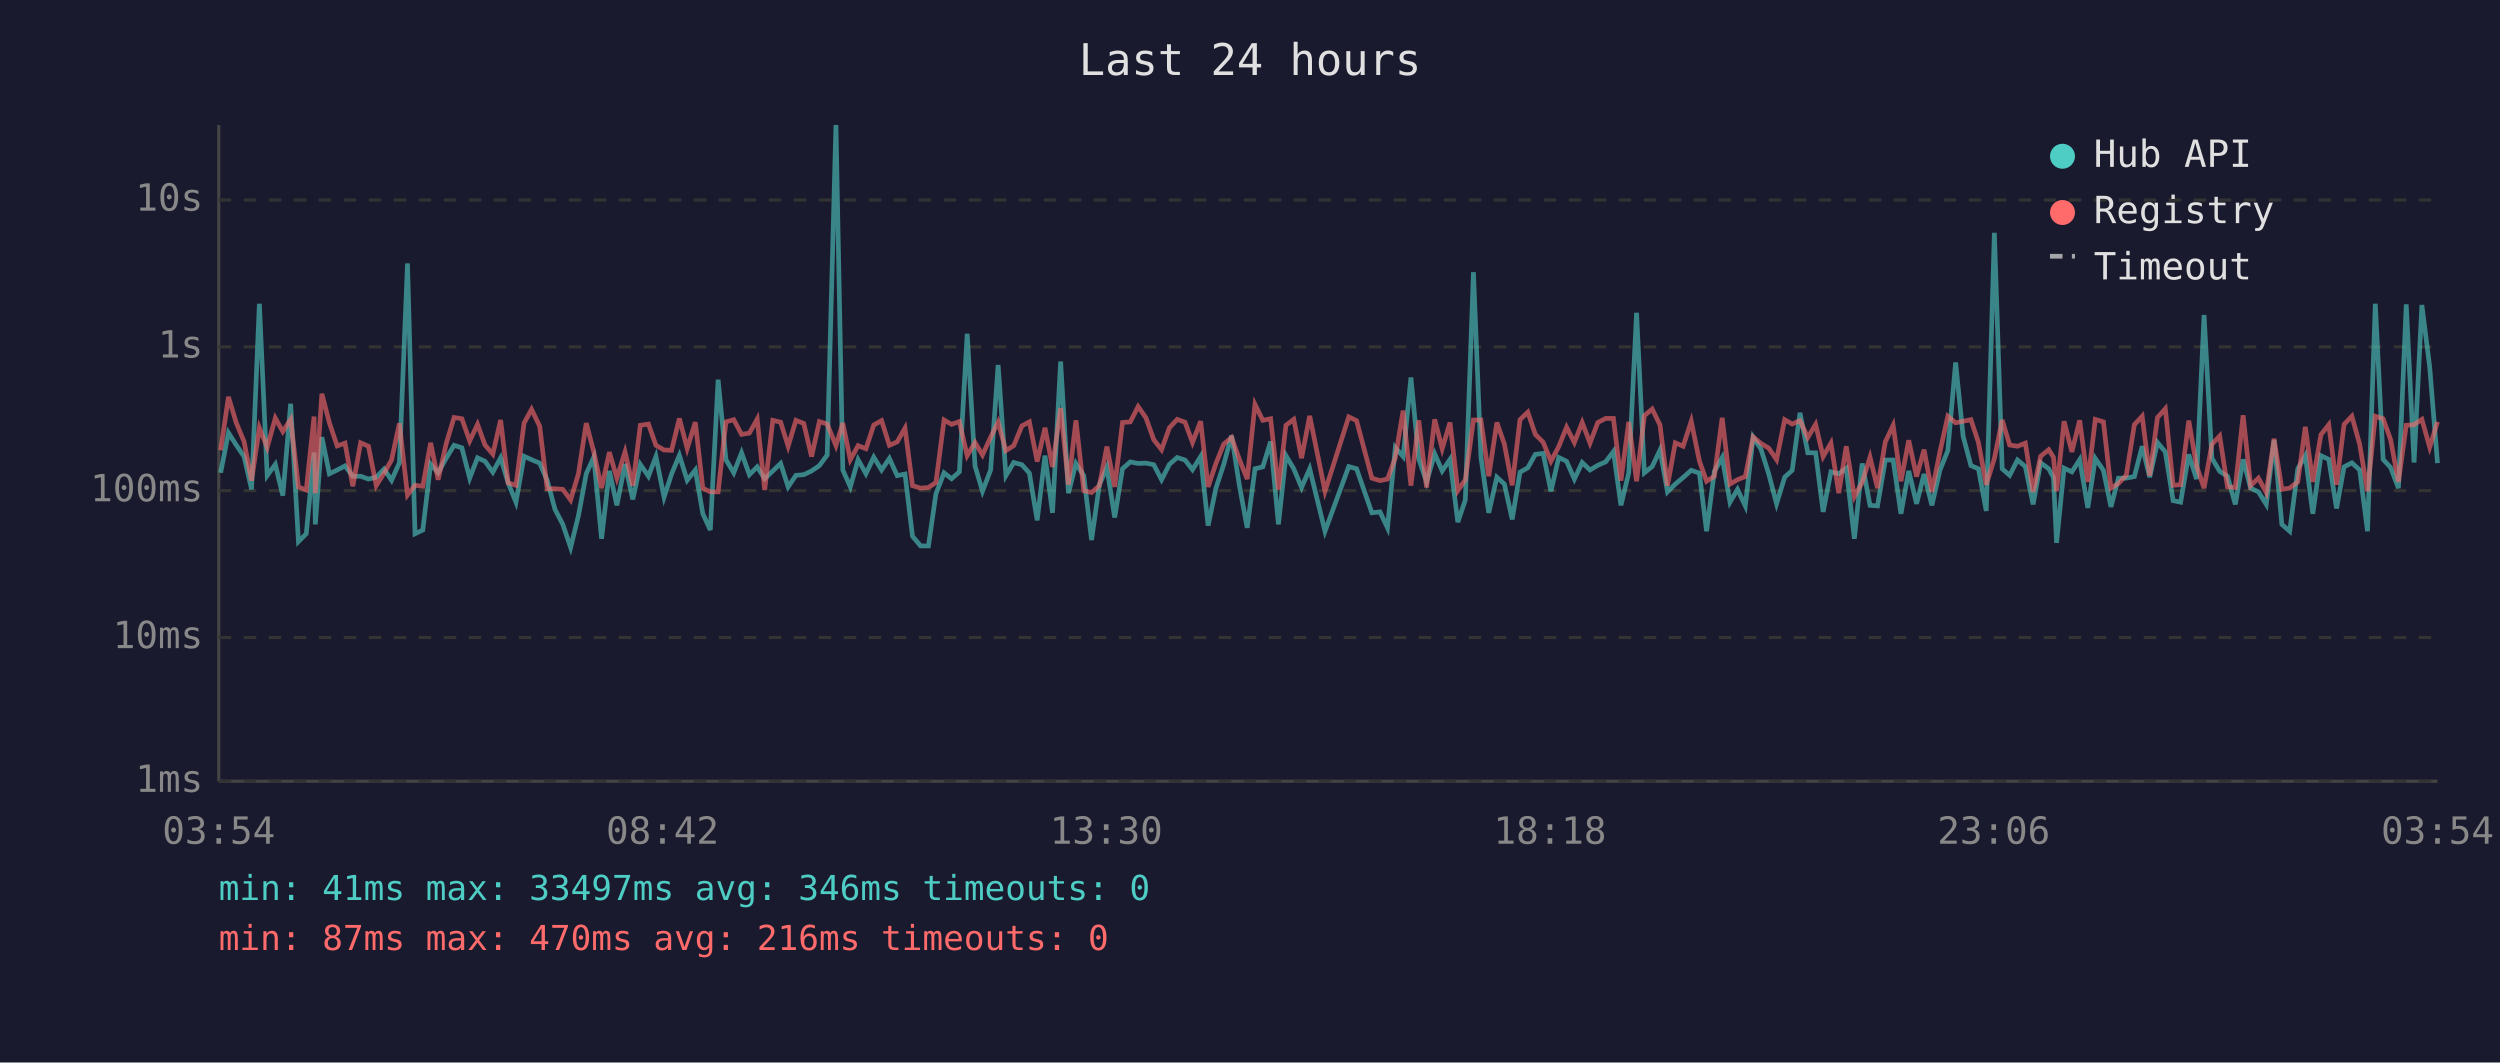
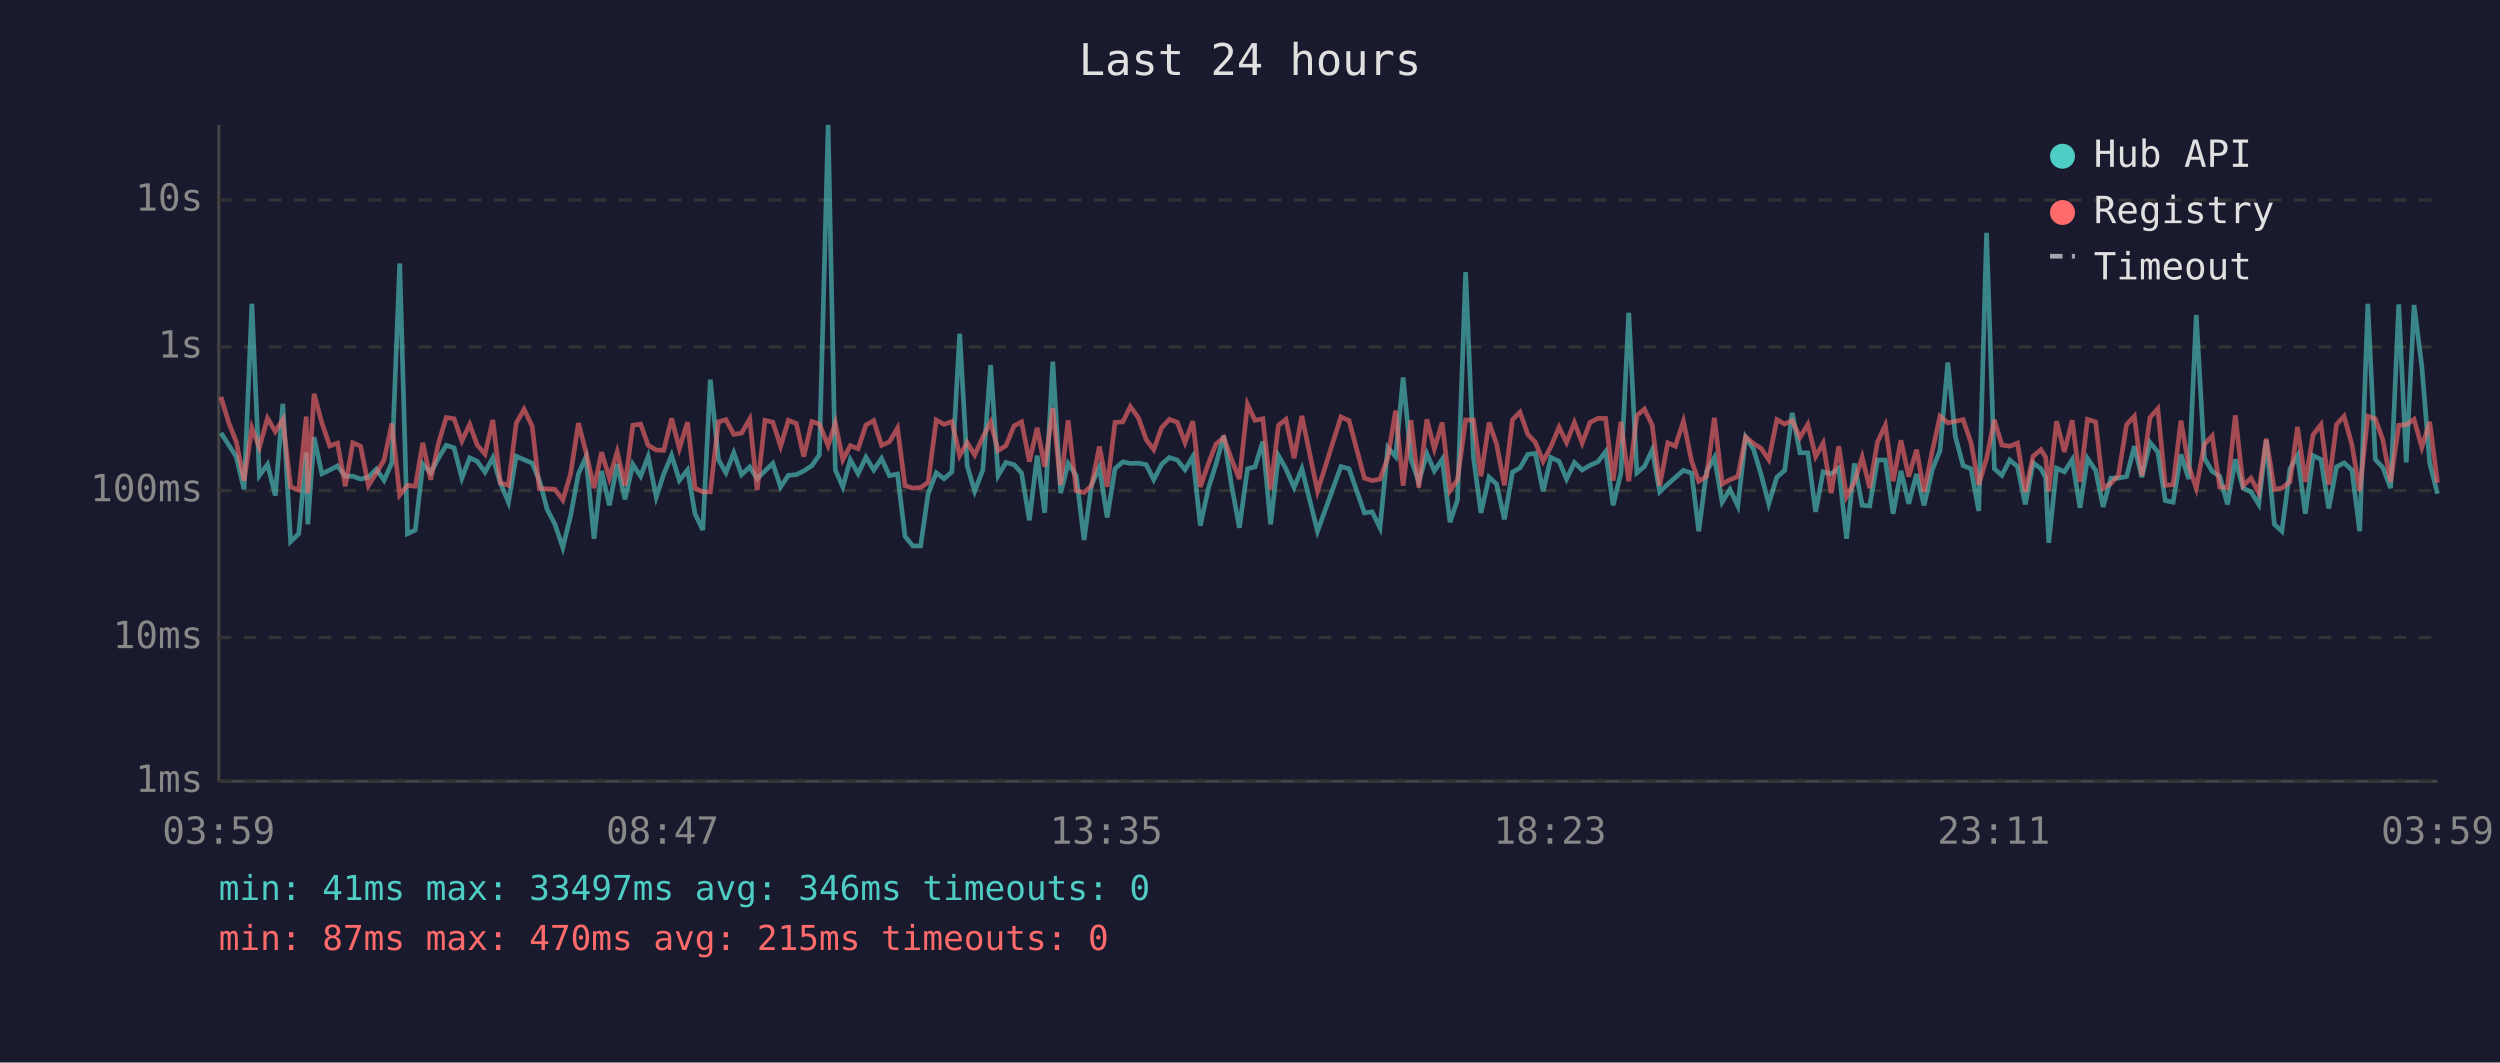
<svg xmlns="http://www.w3.org/2000/svg" viewBox="0 0 800 340" font-family="monospace" font-size="12">
  <rect width="800" height="340" fill="#1a1a2e" />
  <text x="400" y="24" fill="#e0e0e0" font-size="14" text-anchor="middle">Last 24 hours</text>
  <line x1="70" y1="40" x2="70" y2="250" stroke="#444" stroke-width="1" />
  <line x1="70" y1="250" x2="780" y2="250" stroke="#444" stroke-width="1" />
  <line x1="70" y1="250" x2="780" y2="250" stroke="#333" stroke-width="1" stroke-dasharray="4" />
  <text x="65" y="250" fill="#888" text-anchor="end" dominant-baseline="middle">1ms</text>
  <line x1="70" y1="204" x2="780" y2="204" stroke="#333" stroke-width="1" stroke-dasharray="4" />
  <text x="65" y="204" fill="#888" text-anchor="end" dominant-baseline="middle">10ms</text>
  <line x1="70" y1="157" x2="780" y2="157" stroke="#333" stroke-width="1" stroke-dasharray="4" />
  <text x="65" y="157" fill="#888" text-anchor="end" dominant-baseline="middle">100ms</text>
  <line x1="70" y1="111" x2="780" y2="111" stroke="#333" stroke-width="1" stroke-dasharray="4" />
  <text x="65" y="111" fill="#888" text-anchor="end" dominant-baseline="middle">1s</text>
  <line x1="70" y1="64" x2="780" y2="64" stroke="#333" stroke-width="1" stroke-dasharray="4" />
  <text x="65" y="64" fill="#888" text-anchor="end" dominant-baseline="middle">10s</text>
-   <text x="70" y="270" fill="#888" text-anchor="middle">03:54</text>
-   <text x="212" y="270" fill="#888" text-anchor="middle">08:42</text>
-   <text x="354" y="270" fill="#888" text-anchor="middle">13:30</text>
-   <text x="496" y="270" fill="#888" text-anchor="middle">18:18</text>
-   <text x="638" y="270" fill="#888" text-anchor="middle">23:06</text>
-   <text x="780" y="270" fill="#888" text-anchor="middle">03:54</text>
-   <polyline points="70.6,151.3 73.1,138.5 75.6,142.4 78.1,146.1 80.5,156.6 83.0,97.2 85.5,152.2 88.1,148.6 90.5,158.6 93.0,129.2 95.5,173.3 98.0,170.8 100.5,144.8 100.9,167.8 103.0,139.9 105.4,151.6 107.9,150.4 110.4,149.1 112.9,152.4 115.4,152.4 117.9,153.3 120.4,152.7 122.9,150.1 125.3,153.7 127.8,148.1 130.4,84.3 132.8,170.8 135.3,169.6 137.8,148.5 140.2,151.3 142.8,146.6 145.3,142.5 147.8,143.3 150.3,153.0 152.8,146.5 155.2,147.6 157.7,151.1 160.2,146.5 162.6,154.5 165.1,160.7 167.7,146.0 170.1,147.1 172.7,148.2 175.1,153.7 177.6,163.0 180.1,167.8 182.6,175.2 185.1,165.0 187.6,151.6 190.0,146.3 192.5,172.4 195.0,150.7 197.4,161.7 200.0,148.5 202.5,159.8 204.9,148.6 207.5,152.4 209.9,146.1 212.5,159.1 214.9,151.7 217.4,145.7 219.9,153.7 222.5,150.4 224.9,164.4 227.3,169.6 229.8,121.5 232.3,147.1 234.8,151.3 237.3,144.9 239.8,151.9 242.3,149.4 244.7,153.2 247.3,150.7 249.8,148.3 252.2,155.8 254.7,152.1 257.2,151.9 259.7,150.7 262.2,149.0 264.7,145.6 267.5,40.0 269.7,150.4 272.1,155.8 274.6,147.1 277.1,151.6 279.6,146.3 282.1,150.4 284.6,146.7 287.1,152.2 289.6,151.7 292.0,171.6 294.6,174.7 297.1,174.7 299.5,158.0 302.1,151.3 304.5,153.2 307.0,151.0 309.5,106.8 312.0,149.1 314.4,157.2 317.0,150.4 319.4,116.8 321.9,152.2 324.4,148.0 327.0,148.7 329.4,151.4 331.9,166.5 334.4,145.8 336.8,164.1 339.4,115.7 341.9,157.8 344.3,148.3 346.8,152.2 349.3,172.8 351.8,155.1 354.2,149.6 356.7,165.6 359.2,150.0 361.7,147.8 364.2,148.3 366.7,148.2 369.2,148.7 371.7,153.5 374.2,148.6 376.7,146.4 379.2,147.2 381.6,150.3 384.2,146.1 386.6,168.2 389.1,156.2 391.6,148.6 394.1,139.4 396.6,155.3 399.1,168.9 401.6,150.0 404.1,149.4 406.6,141.3 409.1,167.8 411.5,145.8 414.0,150.0 416.5,156.0 419.1,150.0 424.0,170.0 431.6,149.3 434.1,150.0 439.0,164.1 441.6,163.8 444.0,168.9 446.5,143.2 449.0,146.1 451.5,120.8 454.0,146.8 456.5,154.2 459.1,145.2 461.5,150.7 464.0,147.0 466.5,167.1 468.9,160.0 471.5,87.1 473.9,146.3 476.4,164.1 479.0,152.7 481.4,154.9 483.9,166.2 486.4,151.1 488.9,149.7 491.3,145.4 493.8,145.1 496.3,157.2 498.8,146.4 501.3,147.6 503.8,153.3 506.3,148.0 508.8,150.4 511.3,148.9 513.8,147.8 516.3,144.5 518.7,161.7 521.2,151.3 523.7,100.1 526.2,151.3 528.7,149.3 531.2,144.0 533.6,157.4 536.1,154.9 538.6,152.8 541.2,150.5 543.8,151.4 546.1,170.0 548.6,150.8 551.1,146.4 553.6,160.7 556.0,156.6 558.5,161.9 561.0,139.9 563.5,143.7 566.0,151.7 568.5,161.2 571.1,152.7 573.5,150.5 576.0,132.1 578.5,144.9 581.0,144.9 583.4,163.8 585.9,151.0 588.4,151.6 590.8,149.8 593.4,172.4 595.9,148.3 598.4,161.7 600.8,161.9 603.3,147.2 605.8,147.2 608.3,164.4 610.8,150.7 613.3,161.2 615.7,151.7 618.2,161.7 620.8,150.4 623.3,144.2 625.8,116.0 628.2,139.6 630.7,149.0 633.1,150.0 635.6,163.5 638.2,74.5 640.7,150.0 643.1,152.1 645.6,147.2 648.1,149.3 650.6,161.4 653.0,148.1 655.6,150.0 657.1,152.8 658.1,173.7 660.5,149.8 663.0,151.0 665.5,147.1 668.1,162.5 670.5,146.7 673.1,150.5 675.5,162.2 677.9,153.0 680.4,153.0 683.0,152.5 685.5,142.8 687.9,152.7 690.4,141.6 692.9,144.6 695.4,160.2 697.8,160.7 700.4,145.4 702.9,153.3 705.3,100.8 707.8,146.6 710.3,150.8 712.8,152.4 715.3,161.4 717.8,147.0 720.2,156.2 722.7,157.4 725.2,161.4 727.7,140.8 730.2,167.8 732.7,170.0 735.3,150.0 737.7,145.8 740.1,164.4 742.7,145.8 745.2,147.0 747.7,162.7 750.1,149.4 752.6,148.1 755.1,150.4 757.6,170.0 760.1,97.2 762.6,147.0 765.0,149.6 767.5,156.2 770.0,97.4 772.5,148.0 775.0,97.6 777.5,117.4 780.0,148.2" fill="none" stroke="#4ecdc4" stroke-width="1.5" opacity="0.6" />
-   <polyline points="70.6,144.1 73.1,127.0 75.6,135.3 78.1,141.3 80.5,153.8 83.0,136.9 85.5,143.2 88.1,133.8 90.5,138.1 93.0,134.2 95.5,155.8 98.0,156.8 100.5,133.3 100.9,157.8 103.0,126.0 105.4,135.3 107.9,142.7 110.4,141.8 112.9,155.6 115.4,141.7 117.9,142.8 120.4,155.4 122.9,151.4 125.3,147.2 127.8,135.5 130.4,158.4 132.8,155.3 135.3,155.6 137.8,141.7 140.2,153.5 142.8,141.9 145.3,133.6 147.8,134.0 150.3,141.1 152.8,135.8 155.2,142.4 157.7,145.3 160.2,134.4 162.6,154.5 165.1,155.3 167.7,135.4 170.1,131.0 172.7,136.4 175.1,156.4 177.6,156.4 180.1,156.6 182.6,160.0 185.1,151.6 187.6,135.4 190.0,144.6 192.5,156.2 195.0,144.7 197.4,153.0 200.0,144.6 202.5,155.4 204.9,136.1 207.5,135.7 209.9,142.5 212.5,144.0 214.9,144.1 217.4,133.9 219.9,143.5 222.5,135.1 224.9,156.2 227.3,157.4 229.8,157.4 232.3,135.0 234.8,134.3 237.3,139.0 239.8,138.6 242.3,134.1 244.7,156.8 247.3,134.5 249.8,135.1 252.2,142.8 254.7,134.5 257.2,135.5 259.7,146.1 262.2,134.9 264.7,135.7 267.5,142.6 269.7,135.4 272.1,147.1 274.6,142.6 277.1,143.6 279.6,136.0 282.1,134.6 284.6,142.5 287.1,141.4 289.6,137.0 292.0,155.4 294.6,156.2 297.1,156.0 299.5,154.4 302.1,134.4 304.5,135.8 307.0,134.9 309.5,145.8 312.0,141.6 314.4,145.6 317.0,139.9 319.4,135.1 321.9,144.2 324.4,142.6 327.0,136.3 329.4,135.0 331.9,147.7 334.4,136.9 336.8,149.4 339.4,130.6 341.9,155.1 344.3,134.5 346.8,157.0 349.3,157.6 351.8,155.4 354.2,142.9 356.7,155.8 359.2,135.2 361.7,135.0 364.2,130.1 366.7,133.7 369.2,140.7 371.7,143.9 374.2,136.9 376.7,134.2 379.2,135.1 381.6,141.6 384.2,134.8 386.6,155.8 389.1,148.3 391.6,142.1 394.1,140.0 396.6,147.0 399.1,153.3 401.6,129.4 404.1,134.5 406.6,134.0 409.1,156.6 411.5,136.1 414.0,134.2 416.5,146.6 419.1,133.1 424.0,157.2 431.6,133.4 434.1,134.6 439.0,153.0 441.6,153.8 444.0,153.3 446.5,146.5 449.0,131.4 451.5,155.4 454.0,134.5 456.5,156.0 459.1,134.2 461.5,143.6 464.0,135.2 466.5,157.0 468.9,153.5 471.5,134.4 473.9,134.4 476.4,152.4 479.0,135.2 481.4,142.1 483.9,155.3 486.4,134.3 488.9,131.9 491.3,139.0 493.8,141.5 496.3,147.6 498.8,142.9 501.3,136.7 503.8,141.6 506.3,135.2 508.8,141.8 511.3,135.2 513.8,133.9 516.3,133.9 518.7,153.8 521.2,135.0 523.7,154.0 526.2,133.0 528.7,130.9 531.2,136.0 533.6,155.4 536.1,141.7 538.6,142.8 541.2,134.8 543.8,147.5 546.1,154.0 548.6,152.4 551.1,133.7 553.6,154.9 556.0,153.5 558.5,152.5 561.0,139.8 563.5,141.9 566.0,143.4 568.5,147.1 571.1,134.3 573.5,135.7 576.0,134.6 578.5,140.0 581.0,135.8 583.4,146.1 585.9,141.8 588.4,157.8 590.8,142.8 593.4,158.9 595.9,154.4 598.4,146.3 600.8,156.2 603.3,141.4 605.8,136.1 608.3,154.0 610.8,140.9 613.3,152.5 615.7,143.9 618.2,157.4 620.8,144.5 623.3,133.2 625.8,135.3 628.2,134.8 630.7,134.3 633.1,141.6 635.6,155.1 638.2,146.7 640.7,134.4 643.1,142.4 645.6,142.8 648.1,141.8 650.6,157.4 653.0,146.0 655.6,143.9 657.1,146.3 658.1,157.2 660.5,134.8 663.0,144.6 665.5,134.5 668.1,154.2 670.5,134.2 673.1,135.0 675.5,156.2 677.9,154.7 680.4,152.1 683.0,135.9 685.5,133.2 687.9,152.2 690.4,133.6 692.9,130.8 695.4,155.3 697.8,155.1 700.4,134.6 702.9,149.1 705.3,156.2 707.8,142.2 710.3,139.5 712.8,155.8 715.3,156.0 717.8,132.9 720.2,155.4 722.7,153.0 725.2,157.6 727.7,140.4 730.2,156.6 732.7,156.2 735.3,154.2 737.7,136.6 740.1,154.2 742.7,139.1 745.2,135.9 747.7,155.1 750.1,135.8 752.6,133.2 755.1,142.2 757.6,157.2 760.1,133.2 762.6,134.0 765.0,140.7 767.5,154.2 770.0,136.1 772.5,135.9 775.0,134.2 777.5,143.1 780.0,135.0" fill="none" stroke="#ff6b6b" stroke-width="1.5" opacity="0.6" />
+   <text x="70" y="270" fill="#888" text-anchor="middle">03:59</text>
+   <text x="212" y="270" fill="#888" text-anchor="middle">08:47</text>
+   <text x="354" y="270" fill="#888" text-anchor="middle">13:35</text>
+   <text x="496" y="270" fill="#888" text-anchor="middle">18:23</text>
+   <text x="638" y="270" fill="#888" text-anchor="middle">23:11</text>
+   <text x="780" y="270" fill="#888" text-anchor="middle">03:59</text>
+   <polyline points="70.7,138.5 73.2,142.4 75.6,146.1 78.1,156.6 80.6,97.2 83.0,152.2 85.6,148.6 88.1,158.6 90.5,129.2 93.0,173.3 95.6,170.8 98.0,144.8 98.5,167.8 100.5,139.9 103.0,151.6 105.5,150.4 108.0,149.1 110.5,152.4 112.9,152.4 115.4,153.3 117.9,152.7 120.4,150.1 122.9,153.7 125.4,148.1 127.9,84.3 130.4,170.8 132.9,169.6 135.3,148.5 137.8,151.3 140.3,146.6 142.8,142.5 145.3,143.3 147.8,153.0 150.3,146.5 152.7,147.6 155.2,151.1 157.7,146.5 160.1,154.5 162.7,160.7 165.2,146.0 167.7,147.1 170.3,148.2 172.6,153.7 175.1,163.0 177.6,167.8 180.1,175.2 182.6,165.0 185.1,151.6 187.5,146.3 190.1,172.4 192.5,150.7 195.0,161.7 197.5,148.5 200.0,159.8 202.5,148.6 205.0,152.4 207.4,146.1 210.0,159.1 212.4,151.7 214.9,145.7 217.4,153.7 220.0,150.4 222.4,164.4 224.9,169.6 227.3,121.5 229.9,147.1 232.3,151.3 234.8,144.9 237.3,151.9 239.9,149.4 242.3,153.2 244.8,150.7 247.3,148.3 249.8,155.8 252.3,152.1 254.8,151.9 257.2,150.7 259.8,149.0 262.2,145.6 265.0,40.0 267.3,150.4 269.7,155.8 272.1,147.1 274.6,151.6 277.1,146.3 279.6,150.4 282.1,146.7 284.6,152.2 287.2,151.7 289.6,171.6 292.1,174.7 294.6,174.7 297.0,158.0 299.6,151.3 302.1,153.2 304.6,151.0 307.1,106.8 309.5,149.1 311.9,157.2 314.5,150.4 317.0,116.8 319.4,152.2 321.9,148.0 324.5,148.7 326.9,151.4 329.4,166.5 331.9,145.8 334.3,164.1 336.9,115.7 339.4,157.8 341.8,148.3 344.4,152.2 346.9,172.8 349.3,155.1 351.8,149.6 354.3,165.6 356.8,150.0 359.3,147.8 361.7,148.3 364.3,148.2 366.8,148.7 369.2,153.5 371.7,148.6 374.2,146.4 376.7,147.2 379.2,150.3 381.7,146.1 384.1,168.2 386.7,156.2 389.1,148.6 391.6,139.4 394.1,155.3 396.6,168.9 399.2,150.0 401.6,149.4 404.1,141.3 406.6,167.8 409.1,145.8 411.5,150.0 414.1,156.0 416.6,150.0 421.6,170.0 429.1,149.3 431.7,150.0 436.6,164.1 439.1,163.8 441.6,168.9 444.1,143.2 446.6,146.1 449.0,120.8 451.5,146.8 454.0,154.2 456.6,145.2 459.0,150.7 461.5,147.0 464.0,167.1 466.4,160.0 469.0,87.1 471.5,146.3 473.9,164.1 476.5,152.7 478.9,154.9 481.4,166.2 484.0,151.1 486.4,149.7 488.9,145.4 491.3,145.1 493.8,157.2 496.3,146.4 498.9,147.6 501.3,153.3 503.8,148.0 506.3,150.4 508.8,148.9 511.3,147.8 513.8,144.5 516.2,161.7 518.7,151.3 521.2,100.1 523.8,151.3 526.2,149.3 528.7,144.0 531.1,157.4 533.7,154.9 536.1,152.8 538.7,150.5 541.3,151.4 543.6,170.0 546.1,150.8 548.6,146.4 551.1,160.7 553.6,156.6 556.1,161.9 558.6,139.9 561.1,143.7 563.5,151.7 566.0,161.2 568.6,152.7 571.1,150.5 573.5,132.1 576.0,144.9 578.5,144.9 581.0,163.8 583.4,151.0 586.0,151.6 588.4,149.8 590.9,172.4 593.4,148.3 595.9,161.7 598.3,161.9 600.8,147.2 603.3,147.2 605.8,164.4 608.3,150.7 610.8,161.2 613.3,151.7 615.7,161.7 618.3,150.4 620.8,144.2 623.3,116.0 625.7,139.6 628.2,149.0 630.7,150.0 633.2,163.5 635.7,74.5 638.2,150.0 640.6,152.1 643.1,147.2 645.6,149.3 648.1,161.4 650.6,148.1 653.1,150.0 654.6,152.8 655.6,173.7 658.1,149.8 660.6,151.0 663.1,147.1 665.6,162.5 668.0,146.7 670.6,150.5 673.0,162.2 675.5,153.0 677.9,153.0 680.5,152.5 683.0,142.8 685.4,152.7 688.0,141.6 690.5,144.6 692.9,160.2 695.4,160.7 697.9,145.4 700.4,153.3 702.8,100.8 705.4,146.6 707.9,150.8 710.3,152.4 712.8,161.4 715.3,147.0 717.8,156.2 720.3,157.4 722.8,161.4 725.2,140.8 727.8,167.8 730.2,170.0 732.8,150.0 735.2,145.8 737.7,164.4 740.2,145.8 742.7,147.0 745.2,162.7 747.7,149.4 750.1,148.1 752.6,150.4 755.1,170.0 757.7,97.2 760.1,147.0 762.5,149.6 765.0,156.2 767.6,97.4 770.0,148.0 772.5,97.6 775.0,117.4 777.5,148.2 780.0,158.0" fill="none" stroke="#4ecdc4" stroke-width="1.5" opacity="0.6" />
+   <polyline points="70.7,127.0 73.2,135.3 75.6,141.3 78.1,153.8 80.6,136.9 83.0,143.2 85.6,133.8 88.1,138.1 90.5,134.2 93.0,155.8 95.6,156.8 98.0,133.3 98.5,157.8 100.5,126.0 103.0,135.3 105.5,142.7 108.0,141.8 110.5,155.6 112.9,141.7 115.4,142.8 117.9,155.4 120.4,151.4 122.9,147.2 125.4,135.5 127.9,158.4 130.4,155.3 132.9,155.6 135.3,141.7 137.8,153.5 140.3,141.9 142.8,133.6 145.3,134.0 147.8,141.1 150.3,135.8 152.7,142.4 155.2,145.3 157.7,134.4 160.1,154.5 162.7,155.3 165.2,135.4 167.7,131.0 170.3,136.4 172.6,156.4 175.1,156.4 177.6,156.6 180.1,160.0 182.6,151.6 185.1,135.4 187.5,144.6 190.1,156.2 192.5,144.7 195.0,153.0 197.5,144.6 200.0,155.4 202.5,136.1 205.0,135.7 207.4,142.5 210.0,144.0 212.4,144.1 214.9,133.9 217.4,143.5 220.0,135.1 222.4,156.2 224.9,157.4 227.3,157.4 229.9,135.0 232.3,134.3 234.8,139.0 237.3,138.6 239.9,134.1 242.3,156.8 244.8,134.5 247.3,135.1 249.8,142.8 252.3,134.5 254.8,135.5 257.2,146.1 259.8,134.9 262.2,135.7 265.0,142.6 267.3,135.4 269.7,147.1 272.1,142.6 274.6,143.6 277.1,136.0 279.6,134.6 282.1,142.5 284.6,141.4 287.2,137.0 289.6,155.4 292.1,156.2 294.6,156.0 297.0,154.4 299.6,134.4 302.1,135.8 304.6,134.9 307.1,145.8 309.5,141.6 311.9,145.6 314.5,139.9 317.0,135.1 319.4,144.2 321.9,142.6 324.5,136.3 326.9,135.0 329.4,147.7 331.9,136.9 334.3,149.4 336.9,130.6 339.4,155.1 341.8,134.5 344.4,157.0 346.9,157.6 349.3,155.4 351.8,142.9 354.3,155.8 356.8,135.2 359.3,135.0 361.7,130.1 364.3,133.7 366.8,140.7 369.2,143.9 371.7,136.9 374.2,134.2 376.7,135.1 379.2,141.6 381.7,134.8 384.1,155.8 386.7,148.3 389.1,142.1 391.6,140.0 394.1,147.0 396.6,153.3 399.2,129.4 401.6,134.5 404.1,134.0 406.6,156.6 409.1,136.1 411.5,134.2 414.1,146.6 416.6,133.1 421.6,157.2 429.1,133.4 431.7,134.6 436.6,153.0 439.1,153.8 441.6,153.3 444.1,146.5 446.6,131.4 449.0,155.4 451.5,134.5 454.0,156.0 456.6,134.2 459.0,143.6 461.5,135.2 464.0,157.0 466.4,153.5 469.0,134.4 471.5,134.4 473.9,152.4 476.5,135.2 478.9,142.1 481.4,155.3 484.0,134.3 486.4,131.9 488.9,139.0 491.3,141.5 493.8,147.6 496.3,142.9 498.9,136.7 501.3,141.6 503.8,135.2 506.3,141.8 508.8,135.2 511.3,133.9 513.8,133.9 516.2,153.8 518.7,135.0 521.2,154.0 523.8,133.0 526.2,130.9 528.7,136.0 531.1,155.4 533.7,141.7 536.1,142.8 538.7,134.8 541.3,147.5 543.6,154.0 546.1,152.4 548.6,133.7 551.1,154.9 553.6,153.5 556.1,152.5 558.6,139.8 561.1,141.9 563.5,143.4 566.0,147.1 568.6,134.3 571.1,135.7 573.5,134.6 576.0,140.0 578.5,135.8 581.0,146.1 583.4,141.8 586.0,157.8 588.4,142.8 590.9,158.9 593.4,154.4 595.9,146.3 598.3,156.2 600.8,141.4 603.3,136.1 605.8,154.0 608.3,140.9 610.8,152.5 613.3,143.9 615.7,157.4 618.3,144.5 620.8,133.2 623.3,135.3 625.7,134.8 628.2,134.3 630.7,141.6 633.2,155.1 635.7,146.7 638.2,134.4 640.6,142.4 643.1,142.8 645.6,141.8 648.1,157.4 650.6,146.0 653.1,143.9 654.6,146.3 655.6,157.2 658.1,134.8 660.6,144.6 663.1,134.5 665.6,154.2 668.0,134.2 670.6,135.0 673.0,156.2 675.5,154.7 677.9,152.1 680.5,135.9 683.0,133.2 685.4,152.2 688.0,133.6 690.5,130.8 692.9,155.3 695.4,155.1 697.9,134.6 700.4,149.1 702.8,156.2 705.4,142.2 707.9,139.5 710.3,155.8 712.8,156.0 715.3,132.9 717.8,155.4 720.3,153.0 722.8,157.6 725.2,140.4 727.8,156.6 730.2,156.2 732.8,154.2 735.2,136.6 737.7,154.2 740.2,139.1 742.7,135.9 745.2,155.1 747.7,135.8 750.1,133.2 752.6,142.2 755.1,157.2 757.7,133.2 760.1,134.0 762.5,140.7 765.0,154.2 767.6,136.1 770.0,135.9 772.5,134.2 775.0,143.1 777.5,135.0 780.0,154.5" fill="none" stroke="#ff6b6b" stroke-width="1.5" opacity="0.6" />
  <circle cx="660" cy="50" r="4" fill="#4ecdc4" />
  <text x="670" y="50" fill="#e0e0e0" dominant-baseline="middle">Hub API</text>
  <circle cx="660" cy="68" r="4" fill="#ff6b6b" />
  <text x="670" y="68" fill="#e0e0e0" dominant-baseline="middle">Registry</text>
  <line x1="656" y1="82" x2="664" y2="82" stroke="#e0e0e0" stroke-width="1.5" stroke-dasharray="4,3" opacity="0.7" />
  <text x="670" y="86" fill="#e0e0e0" dominant-baseline="middle">Timeout</text>
  <text x="70" y="288" fill="#4ecdc4" font-size="11">min: 41ms  max: 33497ms  avg: 346ms  timeouts: 0</text>
-   <text x="70" y="304" fill="#ff6b6b" font-size="11">min: 87ms  max: 470ms  avg: 216ms  timeouts: 0</text>
+   <text x="70" y="304" fill="#ff6b6b" font-size="11">min: 87ms  max: 470ms  avg: 215ms  timeouts: 0</text>
</svg>
